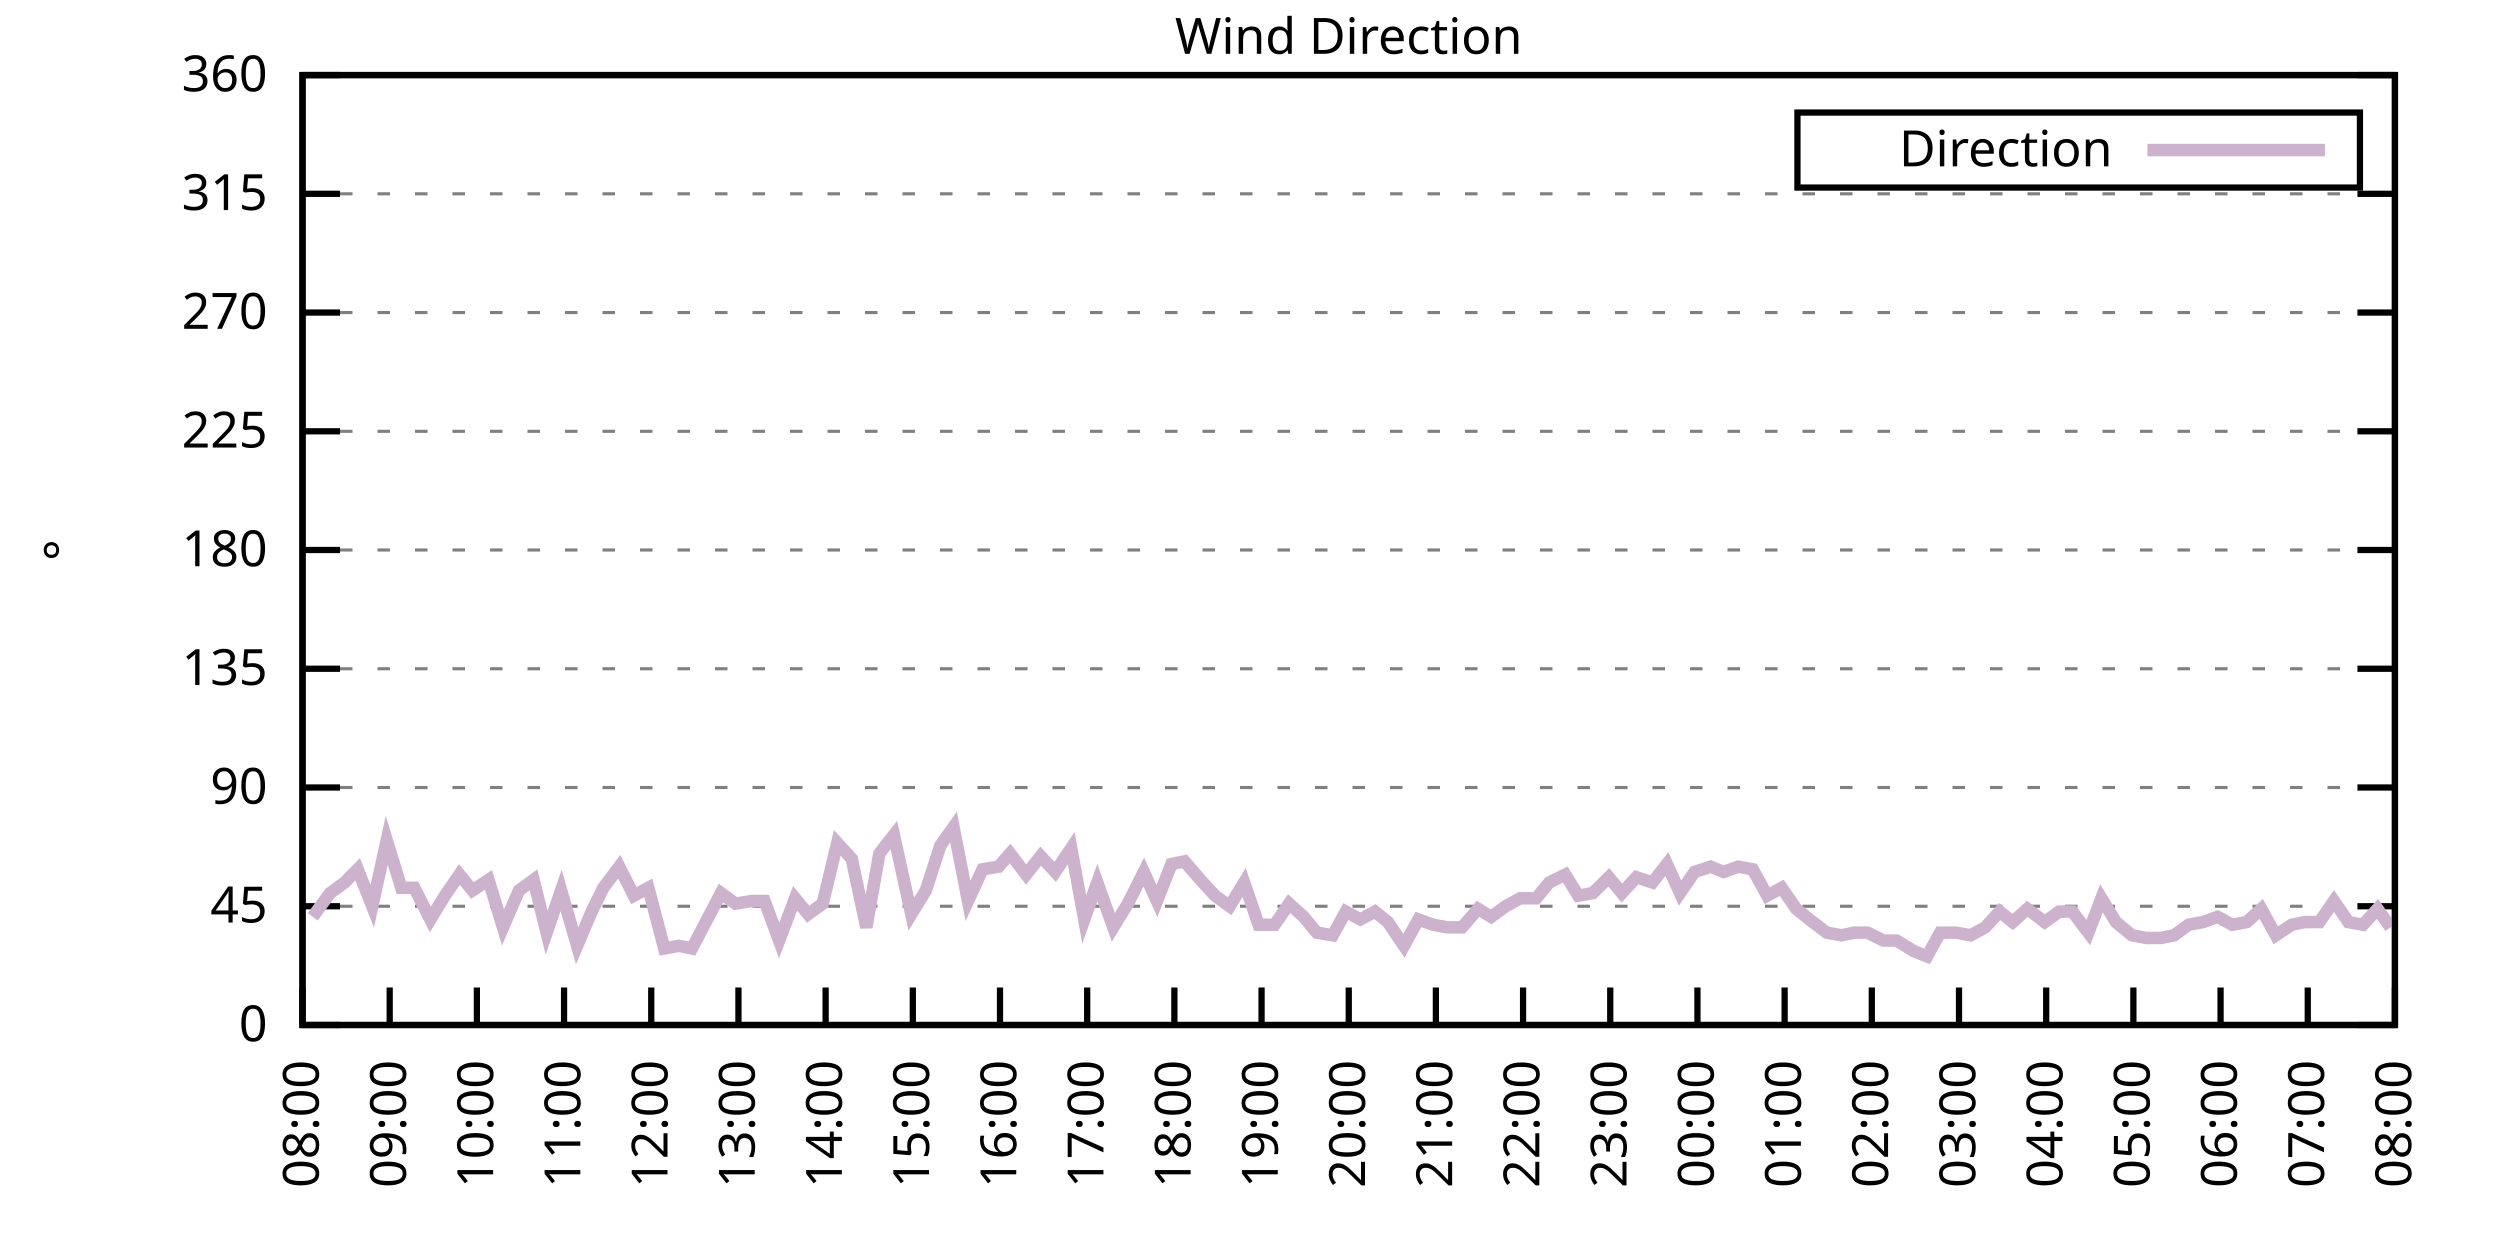
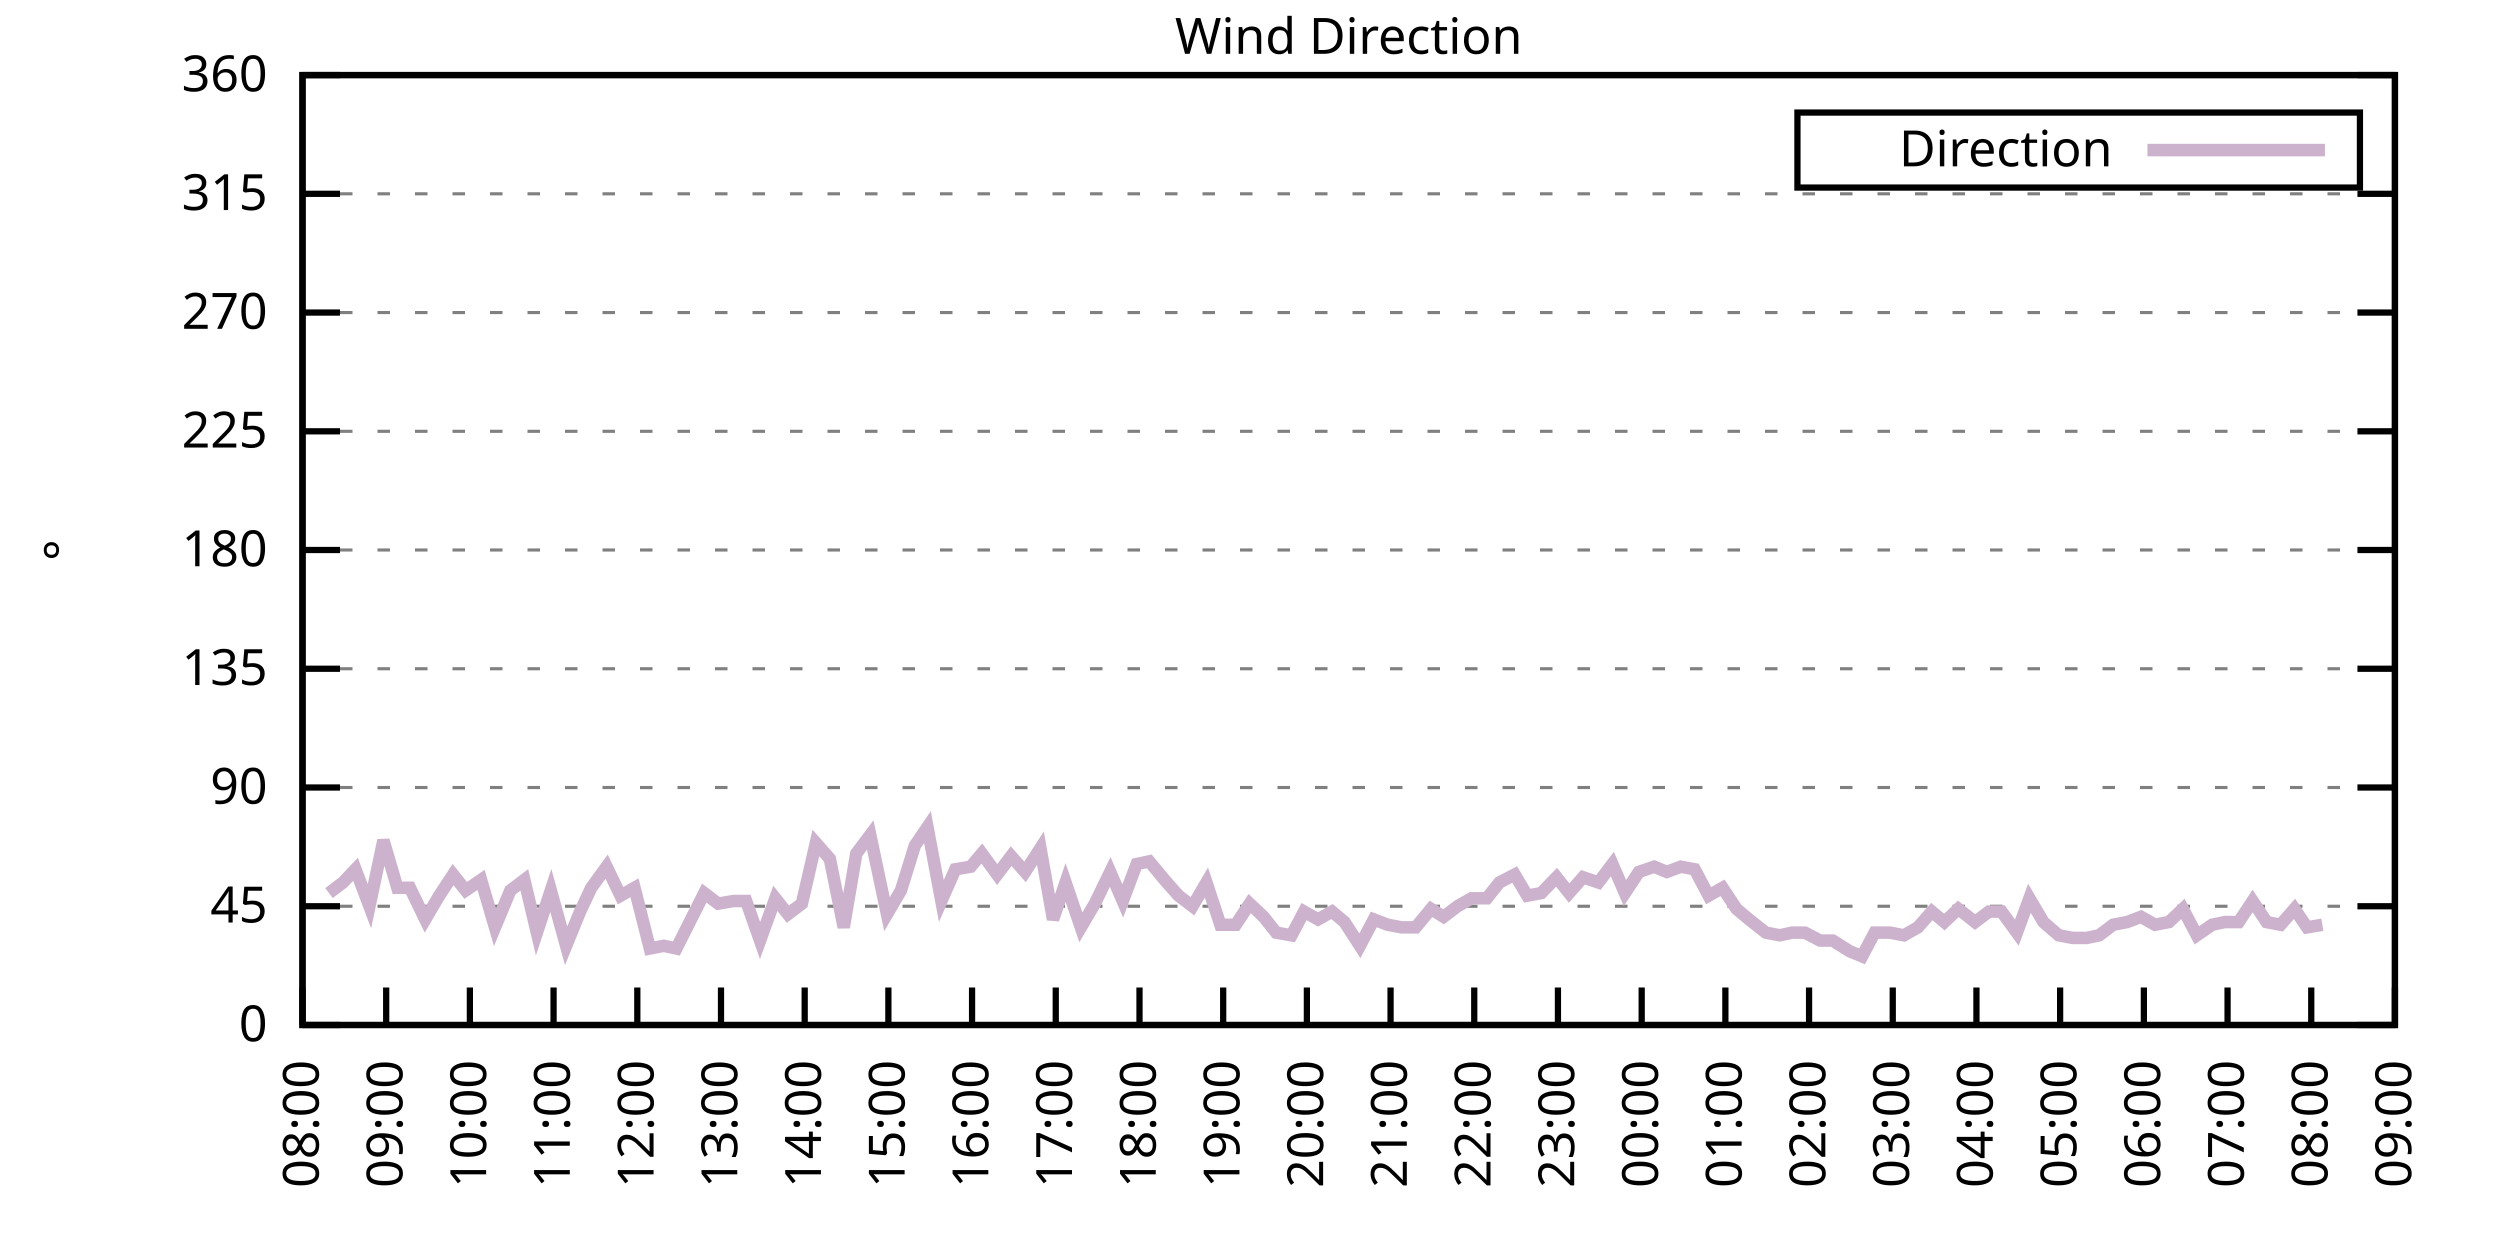
<svg xmlns="http://www.w3.org/2000/svg" xmlns:xlink="http://www.w3.org/1999/xlink" width="400" height="200" viewBox="0 0 400 200">
  <g id="gnuplot_canvas">
    <rect x="0" y="0" width="400" height="200" fill="none" />
    <defs>
      <circle id="gpDot" r="0.5" stroke-width="0.5" stroke="currentColor" />
      <path id="gpPt0" stroke-width="0.333" stroke="currentColor" d="M-1,0 h2 M0,-1 v2" />
      <path id="gpPt1" stroke-width="0.333" stroke="currentColor" d="M-1,-1 L1,1 M1,-1 L-1,1" />
      <path id="gpPt2" stroke-width="0.333" stroke="currentColor" d="M-1,0 L1,0 M0,-1 L0,1 M-1,-1 L1,1 M-1,1 L1,-1" />
      <rect id="gpPt3" stroke-width="0.333" stroke="currentColor" x="-1" y="-1" width="2" height="2" />
      <rect id="gpPt4" stroke-width="0.333" stroke="currentColor" fill="currentColor" x="-1" y="-1" width="2" height="2" />
      <circle id="gpPt5" stroke-width="0.333" stroke="currentColor" cx="0" cy="0" r="1" />
      <use xlink:href="#gpPt5" id="gpPt6" fill="currentColor" stroke="none" />
      <path id="gpPt7" stroke-width="0.333" stroke="currentColor" d="M0,-1.33 L-1.33,0.67 L1.33,0.67 z" />
      <use xlink:href="#gpPt7" id="gpPt8" fill="currentColor" stroke="none" />
      <use xlink:href="#gpPt7" id="gpPt9" stroke="currentColor" transform="rotate(180)" />
      <use xlink:href="#gpPt9" id="gpPt10" fill="currentColor" stroke="none" />
      <use xlink:href="#gpPt3" id="gpPt11" stroke="currentColor" transform="rotate(45)" />
      <use xlink:href="#gpPt11" id="gpPt12" fill="currentColor" stroke="none" />
      <path id="gpPt13" stroke-width="0.333" stroke="currentColor" d="M0,1.330 L1.265,0.411 L0.782,-1.067 L-0.782,-1.076 L-1.265,0.411 z" />
      <use xlink:href="#gpPt13" id="gpPt14" fill="currentColor" stroke="none" />
      <filter id="textbox" filterUnits="objectBoundingBox" x="0" y="0" height="1" width="1">
        <feFlood flood-color="white" flood-opacity="1" result="bgnd" />
        <feComposite in="SourceGraphic" in2="bgnd" operator="atop" />
      </filter>
      <filter id="greybox" filterUnits="objectBoundingBox" x="0" y="0" height="1" width="1">
        <feFlood flood-color="lightgrey" flood-opacity="1" result="grey" />
        <feComposite in="SourceGraphic" in2="grey" operator="atop" />
      </filter>
    </defs>
    <g fill="none" color="white" stroke="currentColor" stroke-width="1.00" stroke-linecap="butt" stroke-linejoin="miter">
</g>
    <g fill="none" color="black" stroke="currentColor" stroke-width="1.00" stroke-linecap="butt" stroke-linejoin="miter">
      <g stroke="none" shape-rendering="crispEdges">
        <polygon fill="rgb(255, 255, 255)" points="48.40,164.00 383.18,164.00 383.18,12.02 48.40,12.02 " />
      </g>
    </g>
    <g fill="none" color="black" stroke="currentColor" stroke-width="1.00" stroke-linecap="butt" stroke-linejoin="miter">
</g>
    <g fill="none" color="black" stroke="black" stroke-width="0.50" stroke-linecap="butt" stroke-linejoin="miter">
</g>
    <g fill="none" color="gray" stroke="currentColor" stroke-width="0.50" stroke-linecap="butt" stroke-linejoin="miter">
      <path stroke="gray" stroke-dasharray="2,4" class="gridline" d="M48.40,164.00 L383.19,164.00  " />
    </g>
    <g fill="none" color="gray" stroke="gray" stroke-width="1.00" stroke-linecap="butt" stroke-linejoin="miter">
</g>
    <g fill="none" color="black" stroke="currentColor" stroke-width="1.00" stroke-linecap="butt" stroke-linejoin="miter">
      <path stroke="black" d="M48.40,164.00 L54.40,164.00 M383.19,164.00 L377.19,164.00  " />
      <g transform="translate(42.80,166.60)" stroke="none" fill="black" font-family="Sans" font-size="8.00" text-anchor="end">
        <text>
          <tspan font-family="Sans"> 0</tspan>
        </text>
      </g>
    </g>
    <g fill="none" color="black" stroke="currentColor" stroke-width="1.00" stroke-linecap="butt" stroke-linejoin="miter">
</g>
    <g fill="none" color="black" stroke="black" stroke-width="0.50" stroke-linecap="butt" stroke-linejoin="miter">
</g>
    <g fill="none" color="gray" stroke="currentColor" stroke-width="0.50" stroke-linecap="butt" stroke-linejoin="miter">
      <path stroke="gray" stroke-dasharray="2,4" class="gridline" d="M48.40,145.00 L383.19,145.00  " />
    </g>
    <g fill="none" color="gray" stroke="gray" stroke-width="1.00" stroke-linecap="butt" stroke-linejoin="miter">
</g>
    <g fill="none" color="black" stroke="currentColor" stroke-width="1.00" stroke-linecap="butt" stroke-linejoin="miter">
      <path stroke="black" d="M48.40,145.00 L54.40,145.00 M383.19,145.00 L377.19,145.00  " />
      <g transform="translate(42.80,147.60)" stroke="none" fill="black" font-family="Sans" font-size="8.00" text-anchor="end">
        <text>
          <tspan font-family="Sans"> 45</tspan>
        </text>
      </g>
    </g>
    <g fill="none" color="black" stroke="currentColor" stroke-width="1.00" stroke-linecap="butt" stroke-linejoin="miter">
</g>
    <g fill="none" color="black" stroke="black" stroke-width="0.50" stroke-linecap="butt" stroke-linejoin="miter">
</g>
    <g fill="none" color="gray" stroke="currentColor" stroke-width="0.50" stroke-linecap="butt" stroke-linejoin="miter">
      <path stroke="gray" stroke-dasharray="2,4" class="gridline" d="M48.40,126.00 L383.19,126.00  " />
    </g>
    <g fill="none" color="gray" stroke="gray" stroke-width="1.00" stroke-linecap="butt" stroke-linejoin="miter">
</g>
    <g fill="none" color="black" stroke="currentColor" stroke-width="1.00" stroke-linecap="butt" stroke-linejoin="miter">
      <path stroke="black" d="M48.40,126.00 L54.40,126.00 M383.19,126.00 L377.19,126.00  " />
      <g transform="translate(42.80,128.60)" stroke="none" fill="black" font-family="Sans" font-size="8.00" text-anchor="end">
        <text>
          <tspan font-family="Sans"> 90</tspan>
        </text>
      </g>
    </g>
    <g fill="none" color="black" stroke="currentColor" stroke-width="1.00" stroke-linecap="butt" stroke-linejoin="miter">
</g>
    <g fill="none" color="black" stroke="black" stroke-width="0.50" stroke-linecap="butt" stroke-linejoin="miter">
</g>
    <g fill="none" color="gray" stroke="currentColor" stroke-width="0.50" stroke-linecap="butt" stroke-linejoin="miter">
      <path stroke="gray" stroke-dasharray="2,4" class="gridline" d="M48.40,107.00 L383.19,107.00  " />
    </g>
    <g fill="none" color="gray" stroke="gray" stroke-width="1.00" stroke-linecap="butt" stroke-linejoin="miter">
</g>
    <g fill="none" color="black" stroke="currentColor" stroke-width="1.00" stroke-linecap="butt" stroke-linejoin="miter">
      <path stroke="black" d="M48.40,107.00 L54.40,107.00 M383.19,107.00 L377.19,107.00  " />
      <g transform="translate(42.80,109.60)" stroke="none" fill="black" font-family="Sans" font-size="8.00" text-anchor="end">
        <text>
          <tspan font-family="Sans"> 135</tspan>
        </text>
      </g>
    </g>
    <g fill="none" color="black" stroke="currentColor" stroke-width="1.00" stroke-linecap="butt" stroke-linejoin="miter">
</g>
    <g fill="none" color="black" stroke="black" stroke-width="0.50" stroke-linecap="butt" stroke-linejoin="miter">
</g>
    <g fill="none" color="gray" stroke="currentColor" stroke-width="0.50" stroke-linecap="butt" stroke-linejoin="miter">
      <path stroke="gray" stroke-dasharray="2,4" class="gridline" d="M48.40,88.00 L383.19,88.00  " />
    </g>
    <g fill="none" color="gray" stroke="gray" stroke-width="1.00" stroke-linecap="butt" stroke-linejoin="miter">
</g>
    <g fill="none" color="black" stroke="currentColor" stroke-width="1.00" stroke-linecap="butt" stroke-linejoin="miter">
      <path stroke="black" d="M48.40,88.00 L54.40,88.00 M383.19,88.00 L377.19,88.00  " />
      <g transform="translate(42.80,90.60)" stroke="none" fill="black" font-family="Sans" font-size="8.00" text-anchor="end">
        <text>
          <tspan font-family="Sans"> 180</tspan>
        </text>
      </g>
    </g>
    <g fill="none" color="black" stroke="currentColor" stroke-width="1.00" stroke-linecap="butt" stroke-linejoin="miter">
</g>
    <g fill="none" color="black" stroke="black" stroke-width="0.50" stroke-linecap="butt" stroke-linejoin="miter">
</g>
    <g fill="none" color="gray" stroke="currentColor" stroke-width="0.50" stroke-linecap="butt" stroke-linejoin="miter">
      <path stroke="gray" stroke-dasharray="2,4" class="gridline" d="M48.40,69.01 L383.19,69.01  " />
    </g>
    <g fill="none" color="gray" stroke="gray" stroke-width="1.00" stroke-linecap="butt" stroke-linejoin="miter">
</g>
    <g fill="none" color="black" stroke="currentColor" stroke-width="1.00" stroke-linecap="butt" stroke-linejoin="miter">
      <path stroke="black" d="M48.40,69.01 L54.40,69.01 M383.19,69.01 L377.19,69.01  " />
      <g transform="translate(42.80,71.61)" stroke="none" fill="black" font-family="Sans" font-size="8.00" text-anchor="end">
        <text>
          <tspan font-family="Sans"> 225</tspan>
        </text>
      </g>
    </g>
    <g fill="none" color="black" stroke="currentColor" stroke-width="1.00" stroke-linecap="butt" stroke-linejoin="miter">
</g>
    <g fill="none" color="black" stroke="black" stroke-width="0.50" stroke-linecap="butt" stroke-linejoin="miter">
</g>
    <g fill="none" color="gray" stroke="currentColor" stroke-width="0.50" stroke-linecap="butt" stroke-linejoin="miter">
      <path stroke="gray" stroke-dasharray="2,4" class="gridline" d="M48.40,50.01 L383.19,50.01  " />
    </g>
    <g fill="none" color="gray" stroke="gray" stroke-width="1.00" stroke-linecap="butt" stroke-linejoin="miter">
</g>
    <g fill="none" color="black" stroke="currentColor" stroke-width="1.00" stroke-linecap="butt" stroke-linejoin="miter">
      <path stroke="black" d="M48.40,50.01 L54.40,50.01 M383.19,50.01 L377.19,50.01  " />
      <g transform="translate(42.80,52.61)" stroke="none" fill="black" font-family="Sans" font-size="8.00" text-anchor="end">
        <text>
          <tspan font-family="Sans"> 270</tspan>
        </text>
      </g>
    </g>
    <g fill="none" color="black" stroke="currentColor" stroke-width="1.00" stroke-linecap="butt" stroke-linejoin="miter">
</g>
    <g fill="none" color="black" stroke="black" stroke-width="0.50" stroke-linecap="butt" stroke-linejoin="miter">
</g>
    <g fill="none" color="gray" stroke="currentColor" stroke-width="0.50" stroke-linecap="butt" stroke-linejoin="miter">
      <path stroke="gray" stroke-dasharray="2,4" class="gridline" d="M48.40,31.01 L383.19,31.01  " />
    </g>
    <g fill="none" color="gray" stroke="gray" stroke-width="1.00" stroke-linecap="butt" stroke-linejoin="miter">
</g>
    <g fill="none" color="black" stroke="currentColor" stroke-width="1.00" stroke-linecap="butt" stroke-linejoin="miter">
      <path stroke="black" d="M48.40,31.01 L54.40,31.01 M383.19,31.01 L377.19,31.01  " />
      <g transform="translate(42.80,33.61)" stroke="none" fill="black" font-family="Sans" font-size="8.00" text-anchor="end">
        <text>
          <tspan font-family="Sans"> 315</tspan>
        </text>
      </g>
    </g>
    <g fill="none" color="black" stroke="currentColor" stroke-width="1.00" stroke-linecap="butt" stroke-linejoin="miter">
</g>
    <g fill="none" color="black" stroke="black" stroke-width="0.50" stroke-linecap="butt" stroke-linejoin="miter">
</g>
    <g fill="none" color="gray" stroke="currentColor" stroke-width="0.50" stroke-linecap="butt" stroke-linejoin="miter">
      <path stroke="gray" stroke-dasharray="2,4" class="gridline" d="M48.40,12.01 L383.19,12.01  " />
    </g>
    <g fill="none" color="gray" stroke="gray" stroke-width="1.00" stroke-linecap="butt" stroke-linejoin="miter">
</g>
    <g fill="none" color="black" stroke="currentColor" stroke-width="1.00" stroke-linecap="butt" stroke-linejoin="miter">
      <path stroke="black" d="M48.40,12.01 L54.40,12.01 M383.19,12.01 L377.19,12.01  " />
      <g transform="translate(42.80,14.61)" stroke="none" fill="black" font-family="Sans" font-size="8.00" text-anchor="end">
        <text>
          <tspan font-family="Sans"> 360</tspan>
        </text>
      </g>
    </g>
    <g fill="none" color="black" stroke="currentColor" stroke-width="1.00" stroke-linecap="butt" stroke-linejoin="miter">
      <path stroke="black" d="M48.40,164.00 L48.40,158.00  " />
      <g transform="translate(51.00,169.60) rotate(270.00)" stroke="none" fill="black" font-family="Sans" font-size="8.00" text-anchor="end">
        <text>
          <tspan font-family="Sans">08:00</tspan>
        </text>
      </g>
    </g>
    <g fill="none" color="black" stroke="currentColor" stroke-width="1.00" stroke-linecap="butt" stroke-linejoin="miter">
-       <path stroke="black" d="M62.35,164.00 L62.35,158.00  " />
-       <g transform="translate(64.95,169.60) rotate(270.00)" stroke="none" fill="black" font-family="Sans" font-size="8.00" text-anchor="end">
+       <path stroke="black" d="M61.79,164.00 L61.79,158.00  " />
+       <g transform="translate(64.39,169.60) rotate(270.00)" stroke="none" fill="black" font-family="Sans" font-size="8.00" text-anchor="end">
        <text>
          <tspan font-family="Sans">09:00</tspan>
        </text>
      </g>
    </g>
    <g fill="none" color="black" stroke="currentColor" stroke-width="1.00" stroke-linecap="butt" stroke-linejoin="miter">
-       <path stroke="black" d="M76.30,164.00 L76.30,158.00  " />
-       <g transform="translate(78.90,169.60) rotate(270.00)" stroke="none" fill="black" font-family="Sans" font-size="8.00" text-anchor="end">
+       <path stroke="black" d="M75.18,164.00 L75.18,158.00  " />
+       <g transform="translate(77.78,169.60) rotate(270.00)" stroke="none" fill="black" font-family="Sans" font-size="8.00" text-anchor="end">
        <text>
          <tspan font-family="Sans">10:00</tspan>
        </text>
      </g>
    </g>
    <g fill="none" color="black" stroke="currentColor" stroke-width="1.00" stroke-linecap="butt" stroke-linejoin="miter">
-       <path stroke="black" d="M90.25,164.00 L90.25,158.00  " />
-       <g transform="translate(92.85,169.60) rotate(270.00)" stroke="none" fill="black" font-family="Sans" font-size="8.00" text-anchor="end">
+       <path stroke="black" d="M88.57,164.00 L88.57,158.00  " />
+       <g transform="translate(91.17,169.60) rotate(270.00)" stroke="none" fill="black" font-family="Sans" font-size="8.00" text-anchor="end">
        <text>
          <tspan font-family="Sans">11:00</tspan>
        </text>
      </g>
    </g>
    <g fill="none" color="black" stroke="currentColor" stroke-width="1.00" stroke-linecap="butt" stroke-linejoin="miter">
-       <path stroke="black" d="M104.20,164.00 L104.20,158.00  " />
-       <g transform="translate(106.80,169.60) rotate(270.00)" stroke="none" fill="black" font-family="Sans" font-size="8.00" text-anchor="end">
+       <path stroke="black" d="M101.97,164.00 L101.97,158.00  " />
+       <g transform="translate(104.57,169.60) rotate(270.00)" stroke="none" fill="black" font-family="Sans" font-size="8.00" text-anchor="end">
        <text>
          <tspan font-family="Sans">12:00</tspan>
        </text>
      </g>
    </g>
    <g fill="none" color="black" stroke="currentColor" stroke-width="1.00" stroke-linecap="butt" stroke-linejoin="miter">
-       <path stroke="black" d="M118.15,164.00 L118.15,158.00  " />
-       <g transform="translate(120.75,169.60) rotate(270.00)" stroke="none" fill="black" font-family="Sans" font-size="8.00" text-anchor="end">
+       <path stroke="black" d="M115.36,164.00 L115.36,158.00  " />
+       <g transform="translate(117.96,169.60) rotate(270.00)" stroke="none" fill="black" font-family="Sans" font-size="8.00" text-anchor="end">
        <text>
          <tspan font-family="Sans">13:00</tspan>
        </text>
      </g>
    </g>
    <g fill="none" color="black" stroke="currentColor" stroke-width="1.00" stroke-linecap="butt" stroke-linejoin="miter">
-       <path stroke="black" d="M132.10,164.00 L132.10,158.00  " />
-       <g transform="translate(134.70,169.60) rotate(270.00)" stroke="none" fill="black" font-family="Sans" font-size="8.00" text-anchor="end">
+       <path stroke="black" d="M128.75,164.00 L128.75,158.00  " />
+       <g transform="translate(131.35,169.60) rotate(270.00)" stroke="none" fill="black" font-family="Sans" font-size="8.00" text-anchor="end">
        <text>
          <tspan font-family="Sans">14:00</tspan>
        </text>
      </g>
    </g>
    <g fill="none" color="black" stroke="currentColor" stroke-width="1.00" stroke-linecap="butt" stroke-linejoin="miter">
-       <path stroke="black" d="M146.05,164.00 L146.05,158.00  " />
-       <g transform="translate(148.65,169.60) rotate(270.00)" stroke="none" fill="black" font-family="Sans" font-size="8.00" text-anchor="end">
+       <path stroke="black" d="M142.14,164.00 L142.14,158.00  " />
+       <g transform="translate(144.74,169.60) rotate(270.00)" stroke="none" fill="black" font-family="Sans" font-size="8.00" text-anchor="end">
        <text>
          <tspan font-family="Sans">15:00</tspan>
        </text>
      </g>
    </g>
    <g fill="none" color="black" stroke="currentColor" stroke-width="1.00" stroke-linecap="butt" stroke-linejoin="miter">
-       <path stroke="black" d="M160.00,164.00 L160.00,158.00  " />
-       <g transform="translate(162.60,169.60) rotate(270.00)" stroke="none" fill="black" font-family="Sans" font-size="8.00" text-anchor="end">
+       <path stroke="black" d="M155.53,164.00 L155.53,158.00  " />
+       <g transform="translate(158.13,169.60) rotate(270.00)" stroke="none" fill="black" font-family="Sans" font-size="8.00" text-anchor="end">
        <text>
          <tspan font-family="Sans">16:00</tspan>
        </text>
      </g>
    </g>
    <g fill="none" color="black" stroke="currentColor" stroke-width="1.00" stroke-linecap="butt" stroke-linejoin="miter">
-       <path stroke="black" d="M173.95,164.00 L173.95,158.00  " />
-       <g transform="translate(176.55,169.60) rotate(270.00)" stroke="none" fill="black" font-family="Sans" font-size="8.00" text-anchor="end">
+       <path stroke="black" d="M168.92,164.00 L168.92,158.00  " />
+       <g transform="translate(171.52,169.60) rotate(270.00)" stroke="none" fill="black" font-family="Sans" font-size="8.00" text-anchor="end">
        <text>
          <tspan font-family="Sans">17:00</tspan>
        </text>
      </g>
    </g>
    <g fill="none" color="black" stroke="currentColor" stroke-width="1.00" stroke-linecap="butt" stroke-linejoin="miter">
-       <path stroke="black" d="M187.90,164.00 L187.90,158.00  " />
-       <g transform="translate(190.50,169.60) rotate(270.00)" stroke="none" fill="black" font-family="Sans" font-size="8.00" text-anchor="end">
+       <path stroke="black" d="M182.32,164.00 L182.32,158.00  " />
+       <g transform="translate(184.92,169.60) rotate(270.00)" stroke="none" fill="black" font-family="Sans" font-size="8.00" text-anchor="end">
        <text>
          <tspan font-family="Sans">18:00</tspan>
        </text>
      </g>
    </g>
    <g fill="none" color="black" stroke="currentColor" stroke-width="1.00" stroke-linecap="butt" stroke-linejoin="miter">
-       <path stroke="black" d="M201.85,164.00 L201.85,158.00  " />
-       <g transform="translate(204.45,169.60) rotate(270.00)" stroke="none" fill="black" font-family="Sans" font-size="8.00" text-anchor="end">
+       <path stroke="black" d="M195.71,164.00 L195.71,158.00  " />
+       <g transform="translate(198.31,169.60) rotate(270.00)" stroke="none" fill="black" font-family="Sans" font-size="8.00" text-anchor="end">
        <text>
          <tspan font-family="Sans">19:00</tspan>
        </text>
      </g>
    </g>
    <g fill="none" color="black" stroke="currentColor" stroke-width="1.00" stroke-linecap="butt" stroke-linejoin="miter">
-       <path stroke="black" d="M215.80,164.00 L215.80,158.00  " />
-       <g transform="translate(218.40,169.60) rotate(270.00)" stroke="none" fill="black" font-family="Sans" font-size="8.00" text-anchor="end">
+       <path stroke="black" d="M209.10,164.00 L209.10,158.00  " />
+       <g transform="translate(211.70,169.60) rotate(270.00)" stroke="none" fill="black" font-family="Sans" font-size="8.00" text-anchor="end">
        <text>
          <tspan font-family="Sans">20:00</tspan>
        </text>
      </g>
    </g>
    <g fill="none" color="black" stroke="currentColor" stroke-width="1.00" stroke-linecap="butt" stroke-linejoin="miter">
-       <path stroke="black" d="M229.74,164.00 L229.74,158.00  " />
-       <g transform="translate(232.34,169.60) rotate(270.00)" stroke="none" fill="black" font-family="Sans" font-size="8.00" text-anchor="end">
+       <path stroke="black" d="M222.49,164.00 L222.49,158.00  " />
+       <g transform="translate(225.09,169.60) rotate(270.00)" stroke="none" fill="black" font-family="Sans" font-size="8.00" text-anchor="end">
        <text>
          <tspan font-family="Sans">21:00</tspan>
        </text>
      </g>
    </g>
    <g fill="none" color="black" stroke="currentColor" stroke-width="1.00" stroke-linecap="butt" stroke-linejoin="miter">
-       <path stroke="black" d="M243.69,164.00 L243.69,158.00  " />
-       <g transform="translate(246.29,169.60) rotate(270.00)" stroke="none" fill="black" font-family="Sans" font-size="8.00" text-anchor="end">
+       <path stroke="black" d="M235.88,164.00 L235.88,158.00  " />
+       <g transform="translate(238.48,169.60) rotate(270.00)" stroke="none" fill="black" font-family="Sans" font-size="8.00" text-anchor="end">
        <text>
          <tspan font-family="Sans">22:00</tspan>
        </text>
      </g>
    </g>
    <g fill="none" color="black" stroke="currentColor" stroke-width="1.00" stroke-linecap="butt" stroke-linejoin="miter">
-       <path stroke="black" d="M257.64,164.00 L257.64,158.00  " />
-       <g transform="translate(260.24,169.60) rotate(270.00)" stroke="none" fill="black" font-family="Sans" font-size="8.00" text-anchor="end">
+       <path stroke="black" d="M249.27,164.00 L249.27,158.00  " />
+       <g transform="translate(251.87,169.60) rotate(270.00)" stroke="none" fill="black" font-family="Sans" font-size="8.00" text-anchor="end">
        <text>
          <tspan font-family="Sans">23:00</tspan>
        </text>
      </g>
    </g>
    <g fill="none" color="black" stroke="currentColor" stroke-width="1.00" stroke-linecap="butt" stroke-linejoin="miter">
-       <path stroke="black" d="M271.59,164.00 L271.59,158.00  " />
-       <g transform="translate(274.19,169.60) rotate(270.00)" stroke="none" fill="black" font-family="Sans" font-size="8.00" text-anchor="end">
+       <path stroke="black" d="M262.67,164.00 L262.67,158.00  " />
+       <g transform="translate(265.27,169.60) rotate(270.00)" stroke="none" fill="black" font-family="Sans" font-size="8.00" text-anchor="end">
        <text>
          <tspan font-family="Sans">00:00</tspan>
        </text>
      </g>
    </g>
    <g fill="none" color="black" stroke="currentColor" stroke-width="1.00" stroke-linecap="butt" stroke-linejoin="miter">
-       <path stroke="black" d="M285.54,164.00 L285.54,158.00  " />
-       <g transform="translate(288.14,169.60) rotate(270.00)" stroke="none" fill="black" font-family="Sans" font-size="8.00" text-anchor="end">
+       <path stroke="black" d="M276.06,164.00 L276.06,158.00  " />
+       <g transform="translate(278.66,169.60) rotate(270.00)" stroke="none" fill="black" font-family="Sans" font-size="8.00" text-anchor="end">
        <text>
          <tspan font-family="Sans">01:00</tspan>
        </text>
      </g>
    </g>
    <g fill="none" color="black" stroke="currentColor" stroke-width="1.00" stroke-linecap="butt" stroke-linejoin="miter">
-       <path stroke="black" d="M299.49,164.00 L299.49,158.00  " />
-       <g transform="translate(302.09,169.60) rotate(270.00)" stroke="none" fill="black" font-family="Sans" font-size="8.00" text-anchor="end">
+       <path stroke="black" d="M289.45,164.00 L289.45,158.00  " />
+       <g transform="translate(292.05,169.60) rotate(270.00)" stroke="none" fill="black" font-family="Sans" font-size="8.00" text-anchor="end">
        <text>
          <tspan font-family="Sans">02:00</tspan>
        </text>
      </g>
    </g>
    <g fill="none" color="black" stroke="currentColor" stroke-width="1.00" stroke-linecap="butt" stroke-linejoin="miter">
-       <path stroke="black" d="M313.44,164.00 L313.44,158.00  " />
-       <g transform="translate(316.04,169.60) rotate(270.00)" stroke="none" fill="black" font-family="Sans" font-size="8.00" text-anchor="end">
+       <path stroke="black" d="M302.84,164.00 L302.84,158.00  " />
+       <g transform="translate(305.44,169.60) rotate(270.00)" stroke="none" fill="black" font-family="Sans" font-size="8.00" text-anchor="end">
        <text>
          <tspan font-family="Sans">03:00</tspan>
        </text>
      </g>
    </g>
    <g fill="none" color="black" stroke="currentColor" stroke-width="1.00" stroke-linecap="butt" stroke-linejoin="miter">
-       <path stroke="black" d="M327.39,164.00 L327.39,158.00  " />
-       <g transform="translate(329.99,169.60) rotate(270.00)" stroke="none" fill="black" font-family="Sans" font-size="8.00" text-anchor="end">
+       <path stroke="black" d="M316.23,164.00 L316.23,158.00  " />
+       <g transform="translate(318.83,169.60) rotate(270.00)" stroke="none" fill="black" font-family="Sans" font-size="8.00" text-anchor="end">
        <text>
          <tspan font-family="Sans">04:00</tspan>
        </text>
      </g>
    </g>
    <g fill="none" color="black" stroke="currentColor" stroke-width="1.00" stroke-linecap="butt" stroke-linejoin="miter">
-       <path stroke="black" d="M341.34,164.00 L341.34,158.00  " />
-       <g transform="translate(343.94,169.60) rotate(270.00)" stroke="none" fill="black" font-family="Sans" font-size="8.00" text-anchor="end">
+       <path stroke="black" d="M329.62,164.00 L329.62,158.00  " />
+       <g transform="translate(332.22,169.60) rotate(270.00)" stroke="none" fill="black" font-family="Sans" font-size="8.00" text-anchor="end">
        <text>
          <tspan font-family="Sans">05:00</tspan>
        </text>
      </g>
    </g>
    <g fill="none" color="black" stroke="currentColor" stroke-width="1.00" stroke-linecap="butt" stroke-linejoin="miter">
-       <path stroke="black" d="M355.29,164.00 L355.29,158.00  " />
-       <g transform="translate(357.89,169.60) rotate(270.00)" stroke="none" fill="black" font-family="Sans" font-size="8.00" text-anchor="end">
+       <path stroke="black" d="M343.02,164.00 L343.02,158.00  " />
+       <g transform="translate(345.62,169.60) rotate(270.00)" stroke="none" fill="black" font-family="Sans" font-size="8.00" text-anchor="end">
        <text>
          <tspan font-family="Sans">06:00</tspan>
        </text>
      </g>
    </g>
    <g fill="none" color="black" stroke="currentColor" stroke-width="1.00" stroke-linecap="butt" stroke-linejoin="miter">
-       <path stroke="black" d="M369.24,164.00 L369.24,158.00  " />
-       <g transform="translate(371.84,169.60) rotate(270.00)" stroke="none" fill="black" font-family="Sans" font-size="8.00" text-anchor="end">
+       <path stroke="black" d="M356.41,164.00 L356.41,158.00  " />
+       <g transform="translate(359.01,169.60) rotate(270.00)" stroke="none" fill="black" font-family="Sans" font-size="8.00" text-anchor="end">
        <text>
          <tspan font-family="Sans">07:00</tspan>
+         </text>
+       </g>
+     </g>
+     <g fill="none" color="black" stroke="currentColor" stroke-width="1.00" stroke-linecap="butt" stroke-linejoin="miter">
+       <path stroke="black" d="M369.80,164.00 L369.80,158.00  " />
+       <g transform="translate(372.40,169.60) rotate(270.00)" stroke="none" fill="black" font-family="Sans" font-size="8.00" text-anchor="end">
+         <text>
+           <tspan font-family="Sans">08:00</tspan>
        </text>
      </g>
    </g>
    <g fill="none" color="black" stroke="currentColor" stroke-width="1.00" stroke-linecap="butt" stroke-linejoin="miter">
      <path stroke="black" d="M383.19,164.00 L383.19,158.00  " />
      <g transform="translate(385.79,169.60) rotate(270.00)" stroke="none" fill="black" font-family="Sans" font-size="8.00" text-anchor="end">
        <text>
-           <tspan font-family="Sans">08:00</tspan>
+           <tspan font-family="Sans">09:00</tspan>
        </text>
      </g>
    </g>
    <g fill="none" color="black" stroke="currentColor" stroke-width="1.00" stroke-linecap="butt" stroke-linejoin="miter">
</g>
    <g fill="none" color="black" stroke="currentColor" stroke-width="1.00" stroke-linecap="butt" stroke-linejoin="miter">
      <path stroke="black" d="M48.40,12.01 L48.40,164.00 L383.19,164.00 L383.19,12.01 L48.40,12.01 Z  " />
    </g>
    <g fill="none" color="black" stroke="currentColor" stroke-width="1.00" stroke-linecap="butt" stroke-linejoin="miter">
</g>
    <g fill="none" color="black" stroke="currentColor" stroke-width="1.00" stroke-linecap="butt" stroke-linejoin="miter">
      <path stroke="black" d="M287.59,30.01 L287.59,18.01 L377.59,18.01 L377.59,30.01 L287.59,30.01 Z  " />
    </g>
    <g id="Wind_direction_plot_1">
      <g fill="none" color="white" stroke="black" stroke-width="2.00" stroke-linecap="butt" stroke-linejoin="miter">
</g>
      <g fill="none" color="black" stroke="currentColor" stroke-width="2.00" stroke-linecap="butt" stroke-linejoin="miter">
        <g transform="translate(337.99,26.61)" stroke="none" fill="black" font-family="Sans" font-size="8.00" text-anchor="end">
          <text>
            <tspan font-family="Sans">Direction</tspan>
          </text>
        </g>
      </g>
      <g fill="none" color="black" stroke="currentColor" stroke-width="2.00" stroke-linecap="butt" stroke-linejoin="miter">
-         <path stroke="rgb(204, 178, 204)" d="M343.59,24.01 L371.99,24.01 M50.03,146.69 L52.82,142.89 L55.14,141.20 L57.23,139.09 L59.56,145.00 L61.88,134.45   L64.21,142.05 L66.30,142.05 L68.86,147.11 L71.18,143.31 L73.51,139.93 L75.60,142.47 L78.16,140.78 L80.48,148.38   L83.04,142.47 L85.37,140.78 L87.46,149.22 L89.78,142.47 L92.34,151.33 L94.67,145.85 L96.53,142.05 L99.08,138.67   L101.41,143.31 L103.73,142.05 L106.29,151.76 L108.62,151.33 L110.71,151.76 L115.36,142.89 L117.68,144.58 L120.24,144.16   L122.33,144.16 L124.66,150.49 L127.22,143.73 L129.31,146.27 L131.63,144.58 L133.96,134.87 L136.28,137.40 L138.61,148.38   L140.70,136.56 L143.02,133.60 L145.81,146.27 L148.14,142.47 L150.46,135.29 L152.56,132.34 L154.88,144.16 L157.21,139.09   L159.76,138.67 L161.62,136.56 L164.18,139.93 L166.51,136.98 L168.83,139.51 L171.39,135.71 L173.48,147.11 L175.57,141.20   L178.13,148.38 L180.46,144.58 L183.01,139.51 L185.11,144.16 L187.43,138.25 L189.52,137.82 L192.08,140.78 L194.41,143.31   L196.73,145.00 L199.06,141.20 L201.38,147.96 L203.94,147.96 L206.26,144.58 L208.59,146.69 L210.68,149.22 L213.24,149.65   L215.33,145.85 L217.65,147.11 L219.98,145.85 L222.07,147.53 L224.63,151.33 L226.95,147.11 L229.28,147.96 L231.60,148.38   L233.93,148.38 L236.49,145.42 L238.58,146.69 L240.90,145.00 L243.23,143.73 L245.79,143.73 L247.88,141.20 L250.44,139.93   L252.53,143.31 L254.85,142.89 L257.41,140.36 L259.50,142.89 L261.83,140.36 L264.39,141.20 L266.71,138.25 L268.80,142.89   L271.13,139.51 L273.69,138.67 L275.78,139.51 L278.10,138.67 L280.43,139.09 L282.75,143.31 L285.08,142.05 L287.40,145.42   L289.50,147.11 L292.29,149.22 L294.61,149.65 L296.70,149.22 L298.80,149.22 L301.35,150.49 L303.44,150.49 L306.23,152.18   L308.33,153.02 L310.42,149.22 L312.98,149.22 L315.30,149.65 L317.63,148.38 L319.95,145.85 L322.04,147.53 L324.37,145.42   L327.16,147.53 L329.48,145.85 L331.58,145.85 L334.13,149.22 L336.23,143.73 L338.55,147.53 L341.11,149.65 L343.43,150.07   L345.76,150.07 L347.85,149.65 L350.18,147.96 L352.50,147.53 L354.83,146.69 L357.15,147.96 L359.48,147.53 L361.80,145.42   L364.13,149.65 L366.68,147.96 L368.78,147.53 L371.10,147.53 L373.43,144.16 L375.75,147.53 L378.08,147.96 L380.40,145.42   L382.49,148.38  " />
+         <path stroke="rgb(204, 178, 204)" d="M343.59,24.01 L371.99,24.01 M52.64,142.89 L54.87,141.20 L56.88,139.09 L59.11,145.00 L61.35,134.45 L63.58,142.05   L65.59,142.05 L68.04,147.11 L70.27,143.31 L72.50,139.93 L74.51,142.47 L76.97,140.78 L79.20,148.38 L81.66,142.47   L83.89,140.78 L85.90,149.22 L88.13,142.47 L90.58,151.33 L92.82,145.85 L94.60,142.05 L97.06,138.67 L99.29,143.31   L101.52,142.05 L103.98,151.76 L106.21,151.33 L108.22,151.76 L112.68,142.89 L114.91,144.58 L117.37,144.16 L119.38,144.16   L121.61,150.49 L124.06,143.73 L126.07,146.27 L128.30,144.58 L130.54,134.87 L132.77,137.40 L135.00,148.38 L137.01,136.56   L139.24,133.60 L141.92,146.27 L144.15,142.47 L146.38,135.29 L148.39,132.34 L150.62,144.16 L152.85,139.09 L155.31,138.67   L157.10,136.56 L159.55,139.93 L161.78,136.98 L164.01,139.51 L166.47,135.71 L168.48,147.11 L170.49,141.20 L172.94,148.38   L175.17,144.58 L177.63,139.51 L179.64,144.16 L181.87,138.25 L183.88,137.82 L186.33,140.78 L188.57,143.31 L190.80,145.00   L193.03,141.20 L195.26,147.96 L197.72,147.96 L199.95,144.58 L202.18,146.69 L204.19,149.22 L206.64,149.65 L208.65,145.85   L210.88,147.11 L213.12,145.85 L215.13,147.53 L217.58,151.33 L219.81,147.11 L222.04,147.96 L224.28,148.38 L226.51,148.38   L228.96,145.42 L230.97,146.69 L233.20,145.00 L235.44,143.73 L237.89,143.73 L239.90,141.20 L242.36,139.93 L244.36,143.31   L246.60,142.89 L249.05,140.36 L251.06,142.89 L253.29,140.36 L255.75,141.20 L257.98,138.25 L259.99,142.89 L262.22,139.51   L264.67,138.67 L266.68,139.51 L268.92,138.67 L271.15,139.09 L273.38,143.31 L275.61,142.05 L277.84,145.42 L279.85,147.11   L282.53,149.22 L284.76,149.65 L286.77,149.22 L288.78,149.22 L291.23,150.49 L293.24,150.49 L295.92,152.18 L297.93,153.02   L299.94,149.22 L302.39,149.22 L304.63,149.65 L306.86,148.38 L309.09,145.85 L311.10,147.53 L313.33,145.42 L316.01,147.53   L318.24,145.85 L320.25,145.85 L322.70,149.22 L324.71,143.73 L326.95,147.53 L329.40,149.65 L331.63,150.07 L333.86,150.07   L335.87,149.65 L338.10,147.96 L340.34,147.53 L342.57,146.69 L344.80,147.96 L347.03,147.53 L349.26,145.42 L351.50,149.65   L353.95,147.96 L355.96,147.53 L358.19,147.53 L360.42,144.16 L362.66,147.53 L364.89,147.96 L367.12,145.42 L369.13,148.38   L371.58,147.96  " />
      </g>
    </g>
    <g fill="none" color="black" stroke="currentColor" stroke-width="2.00" stroke-linecap="butt" stroke-linejoin="miter">
</g>
    <g fill="none" color="black" stroke="black" stroke-width="1.00" stroke-linecap="butt" stroke-linejoin="miter">
</g>
    <g fill="none" color="black" stroke="currentColor" stroke-width="1.00" stroke-linecap="butt" stroke-linejoin="miter">
      <path stroke="black" d="M48.40,12.01 L48.40,164.00 L383.19,164.00 L383.19,12.01 L48.40,12.01 Z  " />
      <g transform="translate(12.80,88.01) rotate(270.00)" stroke="none" fill="black" font-family="Sans" font-size="8.00" text-anchor="middle">
        <text>
          <tspan font-family="Sans">°</tspan>
        </text>
      </g>
    </g>
    <g fill="none" color="black" stroke="currentColor" stroke-width="1.00" stroke-linecap="butt" stroke-linejoin="miter">
</g>
    <g fill="none" color="black" stroke="currentColor" stroke-width="1.00" stroke-linecap="butt" stroke-linejoin="miter">
      <g transform="translate(215.79,8.61)" stroke="none" fill="black" font-family="Sans" font-size="8.00" text-anchor="middle">
        <text>
          <tspan font-family="Sans">Wind Direction</tspan>
        </text>
      </g>
    </g>
    <g fill="none" color="black" stroke="currentColor" stroke-width="1.00" stroke-linecap="butt" stroke-linejoin="miter">
</g>
  </g>
</svg>
